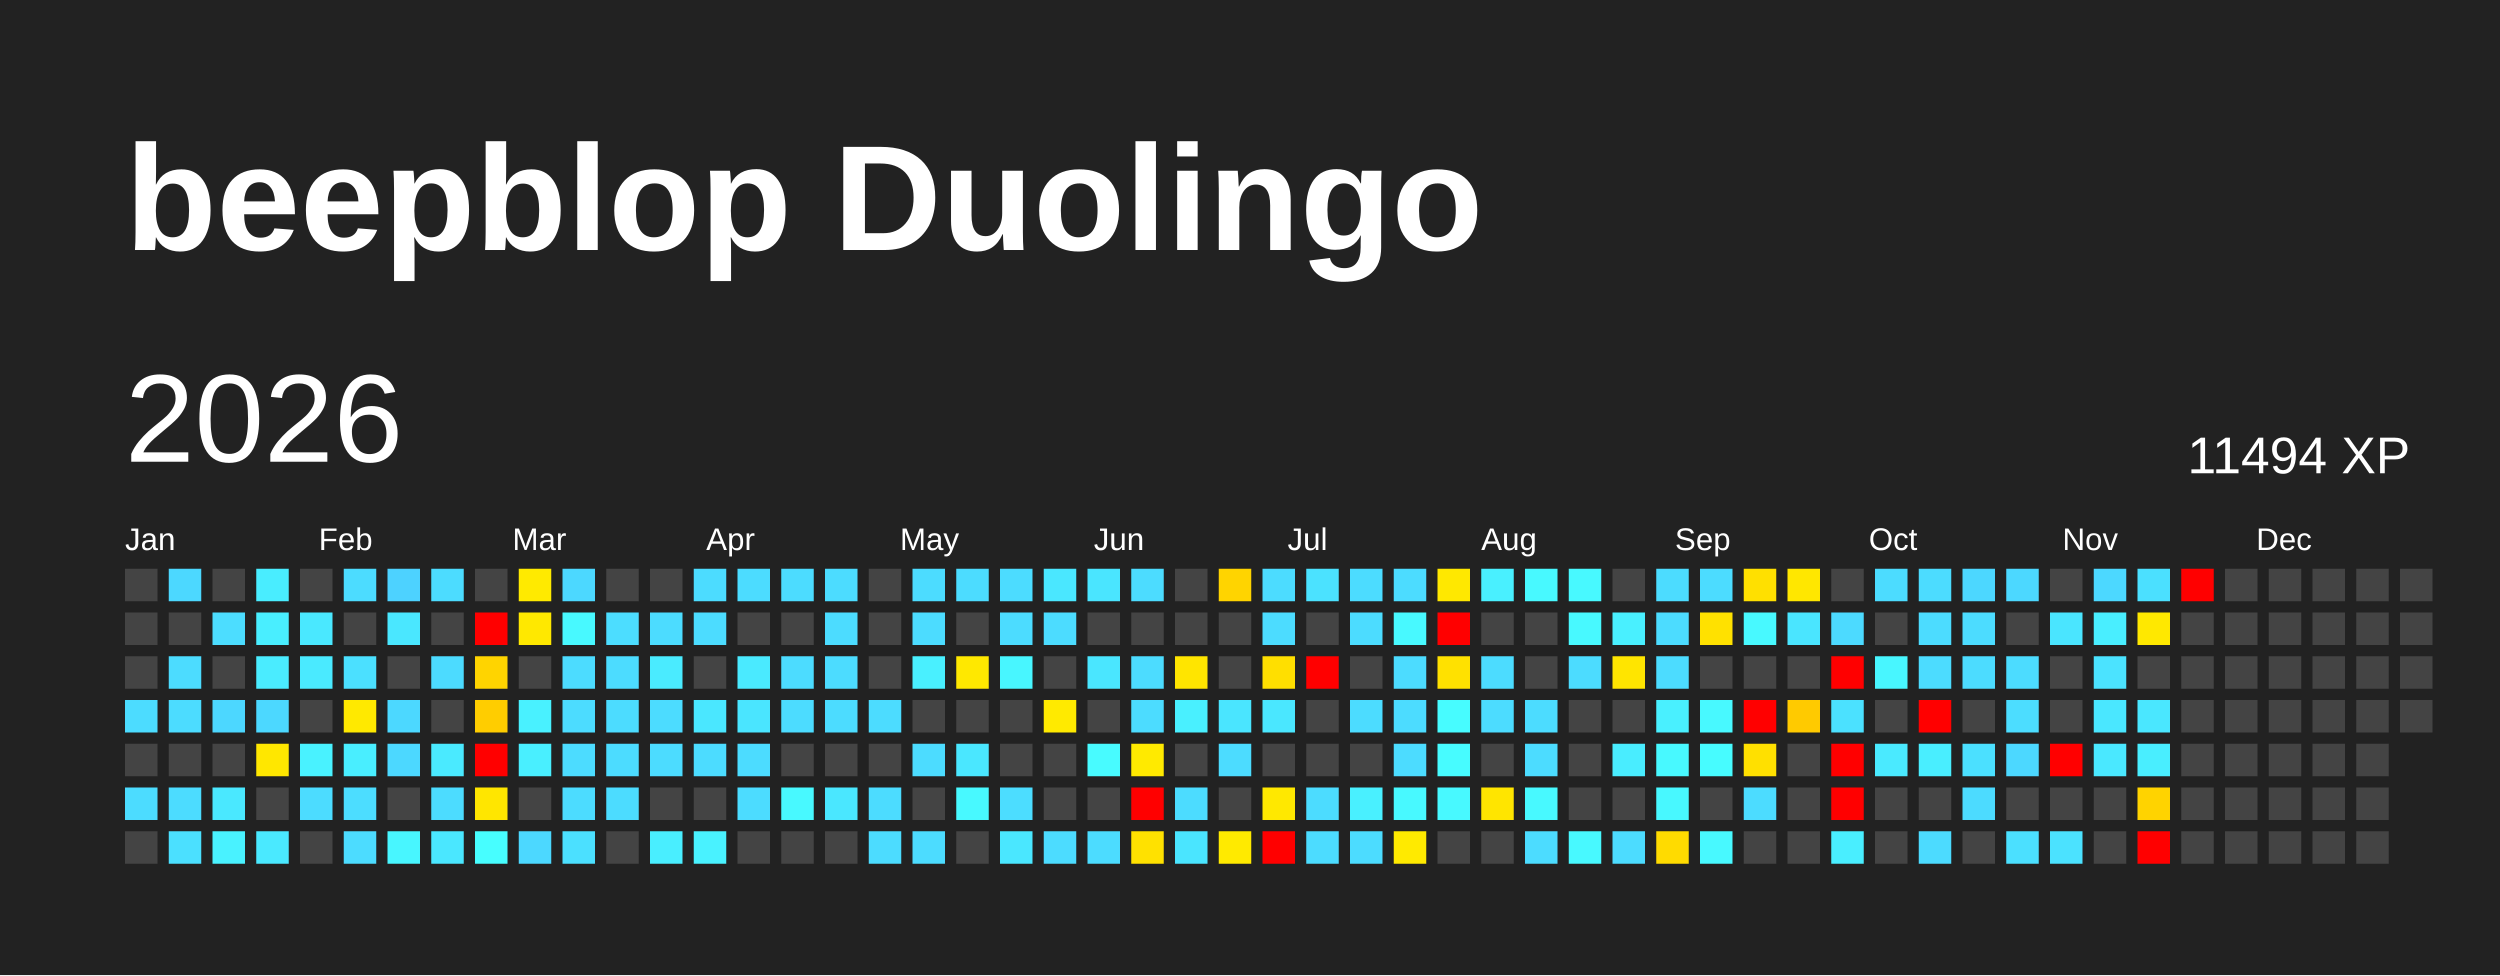
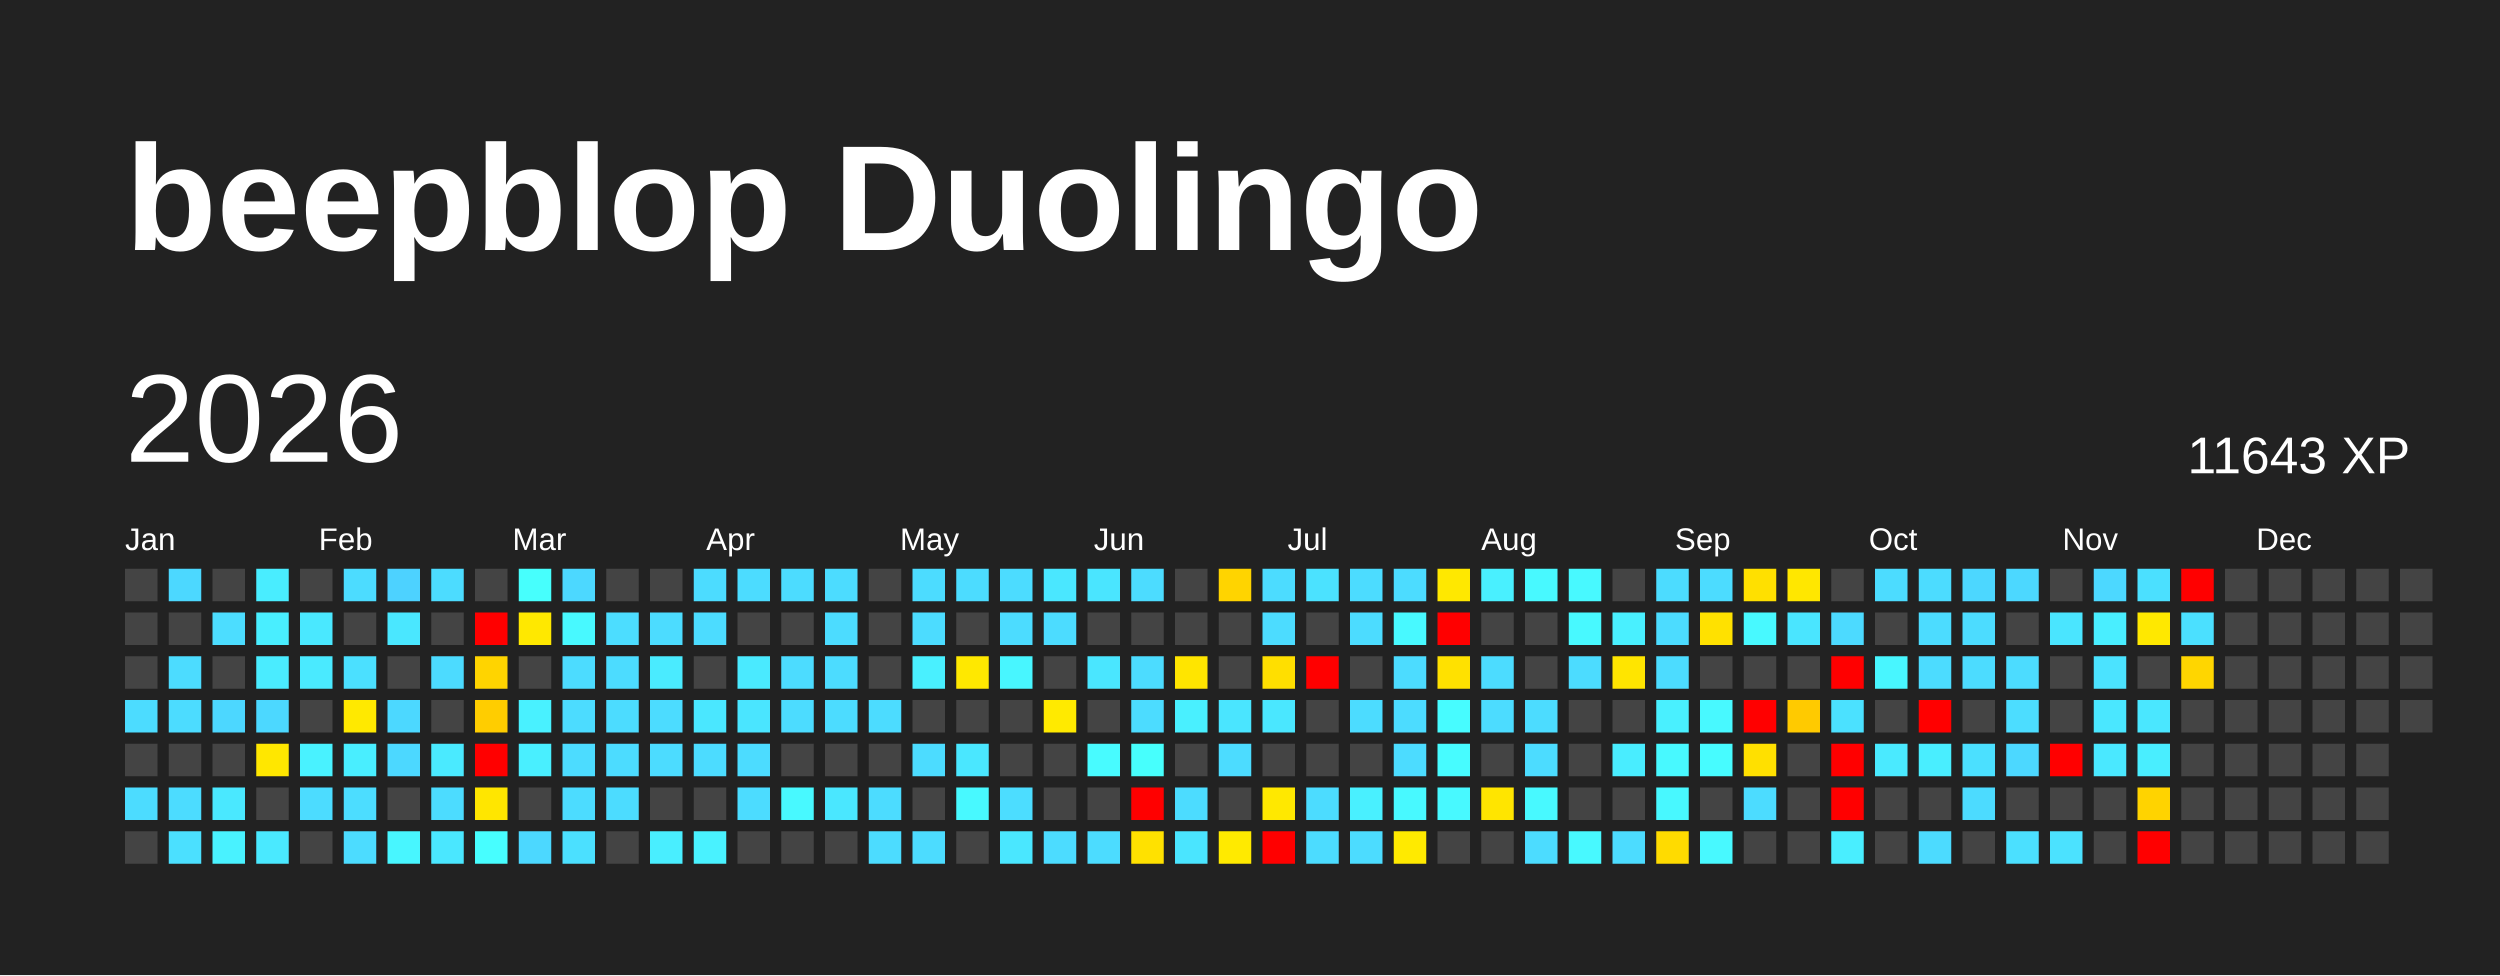
<svg xmlns="http://www.w3.org/2000/svg" baseProfile="full" height="78mm" version="1.1" viewBox="0,0,200,78" width="200mm">
  <defs />
  <rect fill="#222222" height="78" width="200" x="0" y="0" />
  <text fill="#FFFFFF" style="font-size:12px; font-family:Arial; font-weight:bold;" x="10" y="20">beepblop Duolingo</text>
  <text dominant-baseline="hanging" fill="#FFFFFF" style="font-size:10.0px; font-family:Arial;" x="10" y="30">2026</text>
-   <text dominant-baseline="hanging" fill="#FFFFFF" style="font-size:4.125px; font-family:Arial;" x="175" y="35">11494 XP</text>
+   <text dominant-baseline="hanging" fill="#FFFFFF" style="font-size:4.125px; font-family:Arial;" x="175" y="35">11643 XP</text>
  <text fill="#FFFFFF" style="font-size:2.5px; font-family:Arial" x="10.0" y="44">Jan</text>
  <text fill="#FFFFFF" style="font-size:2.5px; font-family:Arial" x="25.5" y="44">Feb</text>
  <text fill="#FFFFFF" style="font-size:2.5px; font-family:Arial" x="41.0" y="44">Mar</text>
  <text fill="#FFFFFF" style="font-size:2.5px; font-family:Arial" x="56.5" y="44">Apr</text>
  <text fill="#FFFFFF" style="font-size:2.5px; font-family:Arial" x="72.0" y="44">May</text>
  <text fill="#FFFFFF" style="font-size:2.5px; font-family:Arial" x="87.5" y="44">Jun</text>
  <text fill="#FFFFFF" style="font-size:2.5px; font-family:Arial" x="103.0" y="44">Jul</text>
  <text fill="#FFFFFF" style="font-size:2.5px; font-family:Arial" x="118.5" y="44">Aug</text>
  <text fill="#FFFFFF" style="font-size:2.5px; font-family:Arial" x="134.0" y="44">Sep</text>
  <text fill="#FFFFFF" style="font-size:2.5px; font-family:Arial" x="149.5" y="44">Oct</text>
  <text fill="#FFFFFF" style="font-size:2.5px; font-family:Arial" x="165.0" y="44">Nov</text>
  <text fill="#FFFFFF" style="font-size:2.5px; font-family:Arial" x="180.5" y="44">Dec</text>
  <rect fill="#444444" height="2.6" width="2.6" x="10.0" y="45.5" />
  <rect fill="#444444" height="2.6" width="2.6" x="10.0" y="49.0" />
  <rect fill="#444444" height="2.6" width="2.6" x="10.0" y="52.5" />
  <rect fill="#4cdcff" height="2.6" width="2.6" x="10.0" y="56.0" />
  <rect fill="#444444" height="2.6" width="2.6" x="10.0" y="59.5" />
  <rect fill="#4cdcff" height="2.6" width="2.6" x="10.0" y="63.0" />
  <rect fill="#444444" height="2.6" width="2.6" x="10.0" y="66.5" />
  <rect fill="#4cd8ff" height="2.6" width="2.6" x="13.5" y="45.5" />
  <rect fill="#444444" height="2.6" width="2.6" x="13.5" y="49.0" />
  <rect fill="#4cdcff" height="2.6" width="2.6" x="13.5" y="52.5" />
  <rect fill="#4cdcff" height="2.6" width="2.6" x="13.5" y="56.0" />
  <rect fill="#444444" height="2.6" width="2.6" x="13.5" y="59.5" />
  <rect fill="#4cdcff" height="2.6" width="2.6" x="13.5" y="63.0" />
  <rect fill="#4be0ff" height="2.6" width="2.6" x="13.5" y="66.5" />
  <rect fill="#444444" height="2.6" width="2.6" x="17.0" y="45.5" />
  <rect fill="#4cddff" height="2.6" width="2.6" x="17.0" y="49.0" />
  <rect fill="#444444" height="2.6" width="2.6" x="17.0" y="52.5" />
  <rect fill="#4cd7ff" height="2.6" width="2.6" x="17.0" y="56.0" />
  <rect fill="#444444" height="2.6" width="2.6" x="17.0" y="59.5" />
  <rect fill="#4ae8ff" height="2.6" width="2.6" x="17.0" y="63.0" />
  <rect fill="#49f2ff" height="2.6" width="2.6" x="17.0" y="66.5" />
  <rect fill="#49edff" height="2.6" width="2.6" x="20.5" y="45.5" />
  <rect fill="#49eeff" height="2.6" width="2.6" x="20.5" y="49.0" />
  <rect fill="#4aecff" height="2.6" width="2.6" x="20.5" y="52.5" />
  <rect fill="#4cd8ff" height="2.6" width="2.6" x="20.5" y="56.0" />
  <rect fill="#ffe700" height="2.6" width="2.6" x="20.5" y="59.5" />
  <rect fill="#444444" height="2.6" width="2.6" x="20.5" y="63.0" />
  <rect fill="#4ae9ff" height="2.6" width="2.6" x="20.5" y="66.5" />
  <rect fill="#444444" height="2.6" width="2.6" x="24.0" y="45.5" />
  <rect fill="#4ae8ff" height="2.6" width="2.6" x="24.0" y="49.0" />
  <rect fill="#4aeaff" height="2.6" width="2.6" x="24.0" y="52.5" />
  <rect fill="#444444" height="2.6" width="2.6" x="24.0" y="56.0" />
  <rect fill="#49f2ff" height="2.6" width="2.6" x="24.0" y="59.5" />
  <rect fill="#4cdcff" height="2.6" width="2.6" x="24.0" y="63.0" />
  <rect fill="#444444" height="2.6" width="2.6" x="24.0" y="66.5" />
  <rect fill="#4cdcff" height="2.6" width="2.6" x="27.5" y="45.5" />
  <rect fill="#444444" height="2.6" width="2.6" x="27.5" y="49.0" />
  <rect fill="#4be0ff" height="2.6" width="2.6" x="27.5" y="52.5" />
  <rect fill="#ffe900" height="2.6" width="2.6" x="27.5" y="56.0" />
  <rect fill="#49eeff" height="2.6" width="2.6" x="27.5" y="59.5" />
  <rect fill="#4cddff" height="2.6" width="2.6" x="27.5" y="63.0" />
  <rect fill="#4cdcff" height="2.6" width="2.6" x="27.5" y="66.5" />
  <rect fill="#4dd2ff" height="2.6" width="2.6" x="31.0" y="45.5" />
  <rect fill="#4ae7ff" height="2.6" width="2.6" x="31.0" y="49.0" />
  <rect fill="#444444" height="2.6" width="2.6" x="31.0" y="52.5" />
  <rect fill="#4cd8ff" height="2.6" width="2.6" x="31.0" y="56.0" />
  <rect fill="#4cd8ff" height="2.6" width="2.6" x="31.0" y="59.5" />
  <rect fill="#444444" height="2.6" width="2.6" x="31.0" y="63.0" />
  <rect fill="#48f6ff" height="2.6" width="2.6" x="31.0" y="66.5" />
  <rect fill="#4cdcff" height="2.6" width="2.6" x="34.5" y="45.5" />
  <rect fill="#444444" height="2.6" width="2.6" x="34.5" y="49.0" />
  <rect fill="#4cdbff" height="2.6" width="2.6" x="34.5" y="52.5" />
  <rect fill="#444444" height="2.6" width="2.6" x="34.5" y="56.0" />
  <rect fill="#4aeaff" height="2.6" width="2.6" x="34.5" y="59.5" />
  <rect fill="#4cdcff" height="2.6" width="2.6" x="34.5" y="63.0" />
  <rect fill="#4ae7ff" height="2.6" width="2.6" x="34.5" y="66.5" />
  <rect fill="#444444" height="2.6" width="2.6" x="38.0" y="45.5" />
  <rect fill="red" height="2.6" width="2.6" x="38.0" y="49.0" />
  <rect fill="#ffd400" height="2.6" width="2.6" x="38.0" y="52.5" />
  <rect fill="#ffcd00" height="2.6" width="2.6" x="38.0" y="56.0" />
  <rect fill="red" height="2.6" width="2.6" x="38.0" y="59.5" />
  <rect fill="#ffe600" height="2.6" width="2.6" x="38.0" y="63.0" />
  <rect fill="#47feff" height="2.6" width="2.6" x="38.0" y="66.5" />
-   <rect fill="#ffea00" height="2.6" width="2.6" x="41.5" y="45.5" />
+   <rect fill="#47fffd" height="2.6" width="2.6" x="41.5" y="45.5" />
  <rect fill="#ffe800" height="2.6" width="2.6" x="41.5" y="49.0" />
  <rect fill="#444444" height="2.6" width="2.6" x="41.5" y="52.5" />
  <rect fill="#49f1ff" height="2.6" width="2.6" x="41.5" y="56.0" />
  <rect fill="#49efff" height="2.6" width="2.6" x="41.5" y="59.5" />
  <rect fill="#444444" height="2.6" width="2.6" x="41.5" y="63.0" />
  <rect fill="#4cd8ff" height="2.6" width="2.6" x="41.5" y="66.5" />
  <rect fill="#4cd8ff" height="2.6" width="2.6" x="45.0" y="45.5" />
  <rect fill="#48f9ff" height="2.6" width="2.6" x="45.0" y="49.0" />
  <rect fill="#4cdcff" height="2.6" width="2.6" x="45.0" y="52.5" />
  <rect fill="#4cdcff" height="2.6" width="2.6" x="45.0" y="56.0" />
  <rect fill="#4cdcff" height="2.6" width="2.6" x="45.0" y="59.5" />
  <rect fill="#4cdcff" height="2.6" width="2.6" x="45.0" y="63.0" />
  <rect fill="#4be0ff" height="2.6" width="2.6" x="45.0" y="66.5" />
  <rect fill="#444444" height="2.6" width="2.6" x="48.5" y="45.5" />
  <rect fill="#4cddff" height="2.6" width="2.6" x="48.5" y="49.0" />
  <rect fill="#4cdcff" height="2.6" width="2.6" x="48.5" y="52.5" />
  <rect fill="#4cdcff" height="2.6" width="2.6" x="48.5" y="56.0" />
  <rect fill="#4cdcff" height="2.6" width="2.6" x="48.5" y="59.5" />
  <rect fill="#4cdcff" height="2.6" width="2.6" x="48.5" y="63.0" />
  <rect fill="#444444" height="2.6" width="2.6" x="48.5" y="66.5" />
  <rect fill="#444444" height="2.6" width="2.6" x="52.0" y="45.5" />
  <rect fill="#4cdcff" height="2.6" width="2.6" x="52.0" y="49.0" />
  <rect fill="#4aebff" height="2.6" width="2.6" x="52.0" y="52.5" />
  <rect fill="#4cdcff" height="2.6" width="2.6" x="52.0" y="56.0" />
  <rect fill="#4cdcff" height="2.6" width="2.6" x="52.0" y="59.5" />
  <rect fill="#444444" height="2.6" width="2.6" x="52.0" y="63.0" />
  <rect fill="#49eeff" height="2.6" width="2.6" x="52.0" y="66.5" />
  <rect fill="#4cdcff" height="2.6" width="2.6" x="55.5" y="45.5" />
  <rect fill="#4cdcff" height="2.6" width="2.6" x="55.5" y="49.0" />
  <rect fill="#444444" height="2.6" width="2.6" x="55.5" y="52.5" />
  <rect fill="#4ae7ff" height="2.6" width="2.6" x="55.5" y="56.0" />
  <rect fill="#4cdcff" height="2.6" width="2.6" x="55.5" y="59.5" />
  <rect fill="#444444" height="2.6" width="2.6" x="55.5" y="63.0" />
  <rect fill="#49f2ff" height="2.6" width="2.6" x="55.5" y="66.5" />
  <rect fill="#4cdcff" height="2.6" width="2.6" x="59.0" y="45.5" />
  <rect fill="#444444" height="2.6" width="2.6" x="59.0" y="49.0" />
  <rect fill="#4aeaff" height="2.6" width="2.6" x="59.0" y="52.5" />
  <rect fill="#4ae5ff" height="2.6" width="2.6" x="59.0" y="56.0" />
  <rect fill="#4cdcff" height="2.6" width="2.6" x="59.0" y="59.5" />
  <rect fill="#4cdcff" height="2.6" width="2.6" x="59.0" y="63.0" />
  <rect fill="#444444" height="2.6" width="2.6" x="59.0" y="66.5" />
  <rect fill="#4cdcff" height="2.6" width="2.6" x="62.5" y="45.5" />
  <rect fill="#444444" height="2.6" width="2.6" x="62.5" y="49.0" />
  <rect fill="#4cdcff" height="2.6" width="2.6" x="62.5" y="52.5" />
  <rect fill="#4cdcff" height="2.6" width="2.6" x="62.5" y="56.0" />
  <rect fill="#444444" height="2.6" width="2.6" x="62.5" y="59.5" />
  <rect fill="#48f9ff" height="2.6" width="2.6" x="62.5" y="63.0" />
  <rect fill="#444444" height="2.6" width="2.6" x="62.5" y="66.5" />
  <rect fill="#4cdcff" height="2.6" width="2.6" x="66.0" y="45.5" />
  <rect fill="#4cdcff" height="2.6" width="2.6" x="66.0" y="49.0" />
  <rect fill="#4cdcff" height="2.6" width="2.6" x="66.0" y="52.5" />
  <rect fill="#4cdcff" height="2.6" width="2.6" x="66.0" y="56.0" />
  <rect fill="#444444" height="2.6" width="2.6" x="66.0" y="59.5" />
  <rect fill="#4ae7ff" height="2.6" width="2.6" x="66.0" y="63.0" />
  <rect fill="#444444" height="2.6" width="2.6" x="66.0" y="66.5" />
  <rect fill="#444444" height="2.6" width="2.6" x="69.5" y="45.5" />
  <rect fill="#444444" height="2.6" width="2.6" x="69.5" y="49.0" />
  <rect fill="#444444" height="2.6" width="2.6" x="69.5" y="52.5" />
  <rect fill="#4cdcff" height="2.6" width="2.6" x="69.5" y="56.0" />
  <rect fill="#444444" height="2.6" width="2.6" x="69.5" y="59.5" />
  <rect fill="#4cdcff" height="2.6" width="2.6" x="69.5" y="63.0" />
  <rect fill="#4cdcff" height="2.6" width="2.6" x="69.5" y="66.5" />
  <rect fill="#4cdcff" height="2.6" width="2.6" x="73.0" y="45.5" />
  <rect fill="#4cdcff" height="2.6" width="2.6" x="73.0" y="49.0" />
  <rect fill="#49f0ff" height="2.6" width="2.6" x="73.0" y="52.5" />
  <rect fill="#444444" height="2.6" width="2.6" x="73.0" y="56.0" />
  <rect fill="#4cdcff" height="2.6" width="2.6" x="73.0" y="59.5" />
  <rect fill="#444444" height="2.6" width="2.6" x="73.0" y="63.0" />
  <rect fill="#4cdcff" height="2.6" width="2.6" x="73.0" y="66.5" />
  <rect fill="#4cdcff" height="2.6" width="2.6" x="76.5" y="45.5" />
  <rect fill="#444444" height="2.6" width="2.6" x="76.5" y="49.0" />
  <rect fill="#ffe800" height="2.6" width="2.6" x="76.5" y="52.5" />
  <rect fill="#444444" height="2.6" width="2.6" x="76.5" y="56.0" />
  <rect fill="#4ae7ff" height="2.6" width="2.6" x="76.5" y="59.5" />
  <rect fill="#48f9ff" height="2.6" width="2.6" x="76.5" y="63.0" />
  <rect fill="#444444" height="2.6" width="2.6" x="76.5" y="66.5" />
  <rect fill="#4cdcff" height="2.6" width="2.6" x="80.0" y="45.5" />
  <rect fill="#4cdcff" height="2.6" width="2.6" x="80.0" y="49.0" />
  <rect fill="#48f6ff" height="2.6" width="2.6" x="80.0" y="52.5" />
  <rect fill="#444444" height="2.6" width="2.6" x="80.0" y="56.0" />
  <rect fill="#444444" height="2.6" width="2.6" x="80.0" y="59.5" />
  <rect fill="#4cddff" height="2.6" width="2.6" x="80.0" y="63.0" />
  <rect fill="#4ae7ff" height="2.6" width="2.6" x="80.0" y="66.5" />
  <rect fill="#4ae7ff" height="2.6" width="2.6" x="83.5" y="45.5" />
  <rect fill="#4cdcff" height="2.6" width="2.6" x="83.5" y="49.0" />
  <rect fill="#444444" height="2.6" width="2.6" x="83.5" y="52.5" />
  <rect fill="#ffea00" height="2.6" width="2.6" x="83.5" y="56.0" />
  <rect fill="#444444" height="2.6" width="2.6" x="83.5" y="59.5" />
  <rect fill="#444444" height="2.6" width="2.6" x="83.5" y="63.0" />
  <rect fill="#4cdcff" height="2.6" width="2.6" x="83.5" y="66.5" />
  <rect fill="#4ae5ff" height="2.6" width="2.6" x="87.0" y="45.5" />
  <rect fill="#444444" height="2.6" width="2.6" x="87.0" y="49.0" />
  <rect fill="#4ae6ff" height="2.6" width="2.6" x="87.0" y="52.5" />
  <rect fill="#444444" height="2.6" width="2.6" x="87.0" y="56.0" />
  <rect fill="#48fbff" height="2.6" width="2.6" x="87.0" y="59.5" />
  <rect fill="#444444" height="2.6" width="2.6" x="87.0" y="63.0" />
  <rect fill="#4cdcff" height="2.6" width="2.6" x="87.0" y="66.5" />
  <rect fill="#4cdcff" height="2.6" width="2.6" x="90.5" y="45.5" />
  <rect fill="#444444" height="2.6" width="2.6" x="90.5" y="49.0" />
  <rect fill="#4cdcff" height="2.6" width="2.6" x="90.5" y="52.5" />
  <rect fill="#4cdcff" height="2.6" width="2.6" x="90.5" y="56.0" />
-   <rect fill="#ffea00" height="2.6" width="2.6" x="90.5" y="59.5" />
+   <rect fill="#47fffd" height="2.6" width="2.6" x="90.5" y="59.5" />
  <rect fill="red" height="2.6" width="2.6" x="90.5" y="63.0" />
  <rect fill="#ffe100" height="2.6" width="2.6" x="90.5" y="66.5" />
  <rect fill="#444444" height="2.6" width="2.6" x="94.0" y="45.5" />
  <rect fill="#444444" height="2.6" width="2.6" x="94.0" y="49.0" />
  <rect fill="#ffe500" height="2.6" width="2.6" x="94.0" y="52.5" />
  <rect fill="#49f0ff" height="2.6" width="2.6" x="94.0" y="56.0" />
  <rect fill="#444444" height="2.6" width="2.6" x="94.0" y="59.5" />
  <rect fill="#4cdcff" height="2.6" width="2.6" x="94.0" y="63.0" />
  <rect fill="#4ae5ff" height="2.6" width="2.6" x="94.0" y="66.5" />
  <rect fill="#ffd400" height="2.6" width="2.6" x="97.5" y="45.5" />
  <rect fill="#444444" height="2.6" width="2.6" x="97.5" y="49.0" />
  <rect fill="#444444" height="2.6" width="2.6" x="97.5" y="52.5" />
  <rect fill="#4ae5ff" height="2.6" width="2.6" x="97.5" y="56.0" />
  <rect fill="#4cdcff" height="2.6" width="2.6" x="97.5" y="59.5" />
  <rect fill="#444444" height="2.6" width="2.6" x="97.5" y="63.0" />
  <rect fill="#ffea00" height="2.6" width="2.6" x="97.5" y="66.5" />
  <rect fill="#4cdcff" height="2.6" width="2.6" x="101.0" y="45.5" />
  <rect fill="#4cdcff" height="2.6" width="2.6" x="101.0" y="49.0" />
  <rect fill="#ffdf00" height="2.6" width="2.6" x="101.0" y="52.5" />
  <rect fill="#4ae7ff" height="2.6" width="2.6" x="101.0" y="56.0" />
  <rect fill="#444444" height="2.6" width="2.6" x="101.0" y="59.5" />
  <rect fill="#ffe800" height="2.6" width="2.6" x="101.0" y="63.0" />
  <rect fill="red" height="2.6" width="2.6" x="101.0" y="66.5" />
  <rect fill="#4be2ff" height="2.6" width="2.6" x="104.5" y="45.5" />
  <rect fill="#444444" height="2.6" width="2.6" x="104.5" y="49.0" />
  <rect fill="red" height="2.6" width="2.6" x="104.5" y="52.5" />
  <rect fill="#444444" height="2.6" width="2.6" x="104.5" y="56.0" />
  <rect fill="#444444" height="2.6" width="2.6" x="104.5" y="59.5" />
  <rect fill="#4cdcff" height="2.6" width="2.6" x="104.5" y="63.0" />
  <rect fill="#4cdcff" height="2.6" width="2.6" x="104.5" y="66.5" />
  <rect fill="#4cdcff" height="2.6" width="2.6" x="108.0" y="45.5" />
  <rect fill="#4cdcff" height="2.6" width="2.6" x="108.0" y="49.0" />
  <rect fill="#444444" height="2.6" width="2.6" x="108.0" y="52.5" />
  <rect fill="#4cdcff" height="2.6" width="2.6" x="108.0" y="56.0" />
  <rect fill="#444444" height="2.6" width="2.6" x="108.0" y="59.5" />
  <rect fill="#49f0ff" height="2.6" width="2.6" x="108.0" y="63.0" />
  <rect fill="#4cdcff" height="2.6" width="2.6" x="108.0" y="66.5" />
  <rect fill="#4cdcff" height="2.6" width="2.6" x="111.5" y="45.5" />
  <rect fill="#48f9ff" height="2.6" width="2.6" x="111.5" y="49.0" />
  <rect fill="#4cdcff" height="2.6" width="2.6" x="111.5" y="52.5" />
  <rect fill="#4cdcff" height="2.6" width="2.6" x="111.5" y="56.0" />
  <rect fill="#4cdcff" height="2.6" width="2.6" x="111.5" y="59.5" />
  <rect fill="#48f9ff" height="2.6" width="2.6" x="111.5" y="63.0" />
  <rect fill="#ffea00" height="2.6" width="2.6" x="111.5" y="66.5" />
  <rect fill="#ffe800" height="2.6" width="2.6" x="115.0" y="45.5" />
  <rect fill="red" height="2.6" width="2.6" x="115.0" y="49.0" />
  <rect fill="#ffe100" height="2.6" width="2.6" x="115.0" y="52.5" />
  <rect fill="#47fcff" height="2.6" width="2.6" x="115.0" y="56.0" />
  <rect fill="#47fcff" height="2.6" width="2.6" x="115.0" y="59.5" />
  <rect fill="#48f9ff" height="2.6" width="2.6" x="115.0" y="63.0" />
  <rect fill="#444444" height="2.6" width="2.6" x="115.0" y="66.5" />
  <rect fill="#49f0ff" height="2.6" width="2.6" x="118.5" y="45.5" />
  <rect fill="#444444" height="2.6" width="2.6" x="118.5" y="49.0" />
  <rect fill="#4cdcff" height="2.6" width="2.6" x="118.5" y="52.5" />
  <rect fill="#4cdcff" height="2.6" width="2.6" x="118.5" y="56.0" />
  <rect fill="#444444" height="2.6" width="2.6" x="118.5" y="59.5" />
  <rect fill="#ffe500" height="2.6" width="2.6" x="118.5" y="63.0" />
  <rect fill="#444444" height="2.6" width="2.6" x="118.5" y="66.5" />
  <rect fill="#48f9ff" height="2.6" width="2.6" x="122.0" y="45.5" />
  <rect fill="#444444" height="2.6" width="2.6" x="122.0" y="49.0" />
  <rect fill="#444444" height="2.6" width="2.6" x="122.0" y="52.5" />
  <rect fill="#4cdcff" height="2.6" width="2.6" x="122.0" y="56.0" />
  <rect fill="#4cdcff" height="2.6" width="2.6" x="122.0" y="59.5" />
  <rect fill="#48f9ff" height="2.6" width="2.6" x="122.0" y="63.0" />
  <rect fill="#4cdcff" height="2.6" width="2.6" x="122.0" y="66.5" />
  <rect fill="#48f9ff" height="2.6" width="2.6" x="125.5" y="45.5" />
  <rect fill="#48f9ff" height="2.6" width="2.6" x="125.5" y="49.0" />
  <rect fill="#4cdcff" height="2.6" width="2.6" x="125.5" y="52.5" />
  <rect fill="#444444" height="2.6" width="2.6" x="125.5" y="56.0" />
  <rect fill="#444444" height="2.6" width="2.6" x="125.5" y="59.5" />
  <rect fill="#444444" height="2.6" width="2.6" x="125.5" y="63.0" />
  <rect fill="#48f9ff" height="2.6" width="2.6" x="125.5" y="66.5" />
  <rect fill="#444444" height="2.6" width="2.6" x="129.0" y="45.5" />
  <rect fill="#49f0ff" height="2.6" width="2.6" x="129.0" y="49.0" />
  <rect fill="#ffe500" height="2.6" width="2.6" x="129.0" y="52.5" />
  <rect fill="#444444" height="2.6" width="2.6" x="129.0" y="56.0" />
  <rect fill="#49edff" height="2.6" width="2.6" x="129.0" y="59.5" />
  <rect fill="#444444" height="2.6" width="2.6" x="129.0" y="63.0" />
  <rect fill="#4cdcff" height="2.6" width="2.6" x="129.0" y="66.5" />
  <rect fill="#4cdcff" height="2.6" width="2.6" x="132.5" y="45.5" />
  <rect fill="#4cdcff" height="2.6" width="2.6" x="132.5" y="49.0" />
  <rect fill="#4cdcff" height="2.6" width="2.6" x="132.5" y="52.5" />
  <rect fill="#49f0ff" height="2.6" width="2.6" x="132.5" y="56.0" />
  <rect fill="#48f9ff" height="2.6" width="2.6" x="132.5" y="59.5" />
  <rect fill="#48f8ff" height="2.6" width="2.6" x="132.5" y="63.0" />
  <rect fill="#ffdb00" height="2.6" width="2.6" x="132.5" y="66.5" />
  <rect fill="#4cdcff" height="2.6" width="2.6" x="136.0" y="45.5" />
  <rect fill="#ffe100" height="2.6" width="2.6" x="136.0" y="49.0" />
  <rect fill="#444444" height="2.6" width="2.6" x="136.0" y="52.5" />
  <rect fill="#48f9ff" height="2.6" width="2.6" x="136.0" y="56.0" />
  <rect fill="#47fcff" height="2.6" width="2.6" x="136.0" y="59.5" />
  <rect fill="#444444" height="2.6" width="2.6" x="136.0" y="63.0" />
  <rect fill="#48f9ff" height="2.6" width="2.6" x="136.0" y="66.5" />
  <rect fill="#ffe000" height="2.6" width="2.6" x="139.5" y="45.5" />
  <rect fill="#48f9ff" height="2.6" width="2.6" x="139.5" y="49.0" />
  <rect fill="#444444" height="2.6" width="2.6" x="139.5" y="52.5" />
  <rect fill="red" height="2.6" width="2.6" x="139.5" y="56.0" />
  <rect fill="#ffe000" height="2.6" width="2.6" x="139.5" y="59.5" />
  <rect fill="#4cdcff" height="2.6" width="2.6" x="139.5" y="63.0" />
  <rect fill="#444444" height="2.6" width="2.6" x="139.5" y="66.5" />
  <rect fill="#ffe700" height="2.6" width="2.6" x="143.0" y="45.5" />
  <rect fill="#4ae5ff" height="2.6" width="2.6" x="143.0" y="49.0" />
  <rect fill="#444444" height="2.6" width="2.6" x="143.0" y="52.5" />
  <rect fill="#ffca00" height="2.6" width="2.6" x="143.0" y="56.0" />
  <rect fill="#444444" height="2.6" width="2.6" x="143.0" y="59.5" />
  <rect fill="#444444" height="2.6" width="2.6" x="143.0" y="63.0" />
  <rect fill="#444444" height="2.6" width="2.6" x="143.0" y="66.5" />
  <rect fill="#444444" height="2.6" width="2.6" x="146.5" y="45.5" />
  <rect fill="#4cdaff" height="2.6" width="2.6" x="146.5" y="49.0" />
  <rect fill="red" height="2.6" width="2.6" x="146.5" y="52.5" />
  <rect fill="#4be1ff" height="2.6" width="2.6" x="146.5" y="56.0" />
  <rect fill="red" height="2.6" width="2.6" x="146.5" y="59.5" />
  <rect fill="red" height="2.6" width="2.6" x="146.5" y="63.0" />
  <rect fill="#49eeff" height="2.6" width="2.6" x="146.5" y="66.5" />
  <rect fill="#4cdcff" height="2.6" width="2.6" x="150.0" y="45.5" />
  <rect fill="#444444" height="2.6" width="2.6" x="150.0" y="49.0" />
  <rect fill="#48f6ff" height="2.6" width="2.6" x="150.0" y="52.5" />
  <rect fill="#444444" height="2.6" width="2.6" x="150.0" y="56.0" />
  <rect fill="#4aeaff" height="2.6" width="2.6" x="150.0" y="59.5" />
  <rect fill="#444444" height="2.6" width="2.6" x="150.0" y="63.0" />
  <rect fill="#444444" height="2.6" width="2.6" x="150.0" y="66.5" />
  <rect fill="#4cdcff" height="2.6" width="2.6" x="153.5" y="45.5" />
  <rect fill="#4cdcff" height="2.6" width="2.6" x="153.5" y="49.0" />
  <rect fill="#4cdcff" height="2.6" width="2.6" x="153.5" y="52.5" />
  <rect fill="red" height="2.6" width="2.6" x="153.5" y="56.0" />
  <rect fill="#49eeff" height="2.6" width="2.6" x="153.5" y="59.5" />
  <rect fill="#444444" height="2.6" width="2.6" x="153.5" y="63.0" />
  <rect fill="#4cdbff" height="2.6" width="2.6" x="153.5" y="66.5" />
  <rect fill="#4cd7ff" height="2.6" width="2.6" x="157.0" y="45.5" />
  <rect fill="#4cdcff" height="2.6" width="2.6" x="157.0" y="49.0" />
  <rect fill="#4cdcff" height="2.6" width="2.6" x="157.0" y="52.5" />
  <rect fill="#444444" height="2.6" width="2.6" x="157.0" y="56.0" />
  <rect fill="#4be0ff" height="2.6" width="2.6" x="157.0" y="59.5" />
  <rect fill="#4cdbff" height="2.6" width="2.6" x="157.0" y="63.0" />
  <rect fill="#444444" height="2.6" width="2.6" x="157.0" y="66.5" />
  <rect fill="#4cd8ff" height="2.6" width="2.6" x="160.5" y="45.5" />
  <rect fill="#444444" height="2.6" width="2.6" x="160.5" y="49.0" />
  <rect fill="#4cdcff" height="2.6" width="2.6" x="160.5" y="52.5" />
  <rect fill="#4cddff" height="2.6" width="2.6" x="160.5" y="56.0" />
  <rect fill="#4cd8ff" height="2.6" width="2.6" x="160.5" y="59.5" />
  <rect fill="#444444" height="2.6" width="2.6" x="160.5" y="63.0" />
  <rect fill="#4be0ff" height="2.6" width="2.6" x="160.5" y="66.5" />
  <rect fill="#444444" height="2.6" width="2.6" x="164.0" y="45.5" />
  <rect fill="#4ae5ff" height="2.6" width="2.6" x="164.0" y="49.0" />
  <rect fill="#444444" height="2.6" width="2.6" x="164.0" y="52.5" />
  <rect fill="#444444" height="2.6" width="2.6" x="164.0" y="56.0" />
  <rect fill="red" height="2.6" width="2.6" x="164.0" y="59.5" />
  <rect fill="#444444" height="2.6" width="2.6" x="164.0" y="63.0" />
  <rect fill="#4be2ff" height="2.6" width="2.6" x="164.0" y="66.5" />
  <rect fill="#4cd8ff" height="2.6" width="2.6" x="167.5" y="45.5" />
  <rect fill="#49eeff" height="2.6" width="2.6" x="167.5" y="49.0" />
  <rect fill="#4be3ff" height="2.6" width="2.6" x="167.5" y="52.5" />
  <rect fill="#4ae7ff" height="2.6" width="2.6" x="167.5" y="56.0" />
  <rect fill="#4ae8ff" height="2.6" width="2.6" x="167.5" y="59.5" />
  <rect fill="#444444" height="2.6" width="2.6" x="167.5" y="63.0" />
  <rect fill="#444444" height="2.6" width="2.6" x="167.5" y="66.5" />
  <rect fill="#4be0ff" height="2.6" width="2.6" x="171.0" y="45.5" />
  <rect fill="#ffe800" height="2.6" width="2.6" x="171.0" y="49.0" />
  <rect fill="#444444" height="2.6" width="2.6" x="171.0" y="52.5" />
  <rect fill="#4ae7ff" height="2.6" width="2.6" x="171.0" y="56.0" />
  <rect fill="#49eeff" height="2.6" width="2.6" x="171.0" y="59.5" />
  <rect fill="#ffd300" height="2.6" width="2.6" x="171.0" y="63.0" />
  <rect fill="red" height="2.6" width="2.6" x="171.0" y="66.5" />
  <rect fill="red" height="2.6" width="2.6" x="174.5" y="45.5" />
-   <rect fill="#444444" height="2.6" width="2.6" x="174.5" y="49.0" />
-   <rect fill="#444444" height="2.6" width="2.6" x="174.5" y="52.5" />
+   <rect fill="#4be0ff" height="2.6" width="2.6" x="174.5" y="49.0" />
+   <rect fill="#ffd600" height="2.6" width="2.6" x="174.5" y="52.5" />
  <rect fill="#444444" height="2.6" width="2.6" x="174.5" y="56.0" />
  <rect fill="#444444" height="2.6" width="2.6" x="174.5" y="59.5" />
  <rect fill="#444444" height="2.6" width="2.6" x="174.5" y="63.0" />
  <rect fill="#444444" height="2.6" width="2.6" x="174.5" y="66.5" />
  <rect fill="#444444" height="2.6" width="2.6" x="178.0" y="45.5" />
  <rect fill="#444444" height="2.6" width="2.6" x="178.0" y="49.0" />
  <rect fill="#444444" height="2.6" width="2.6" x="178.0" y="52.5" />
  <rect fill="#444444" height="2.6" width="2.6" x="178.0" y="56.0" />
  <rect fill="#444444" height="2.6" width="2.6" x="178.0" y="59.5" />
  <rect fill="#444444" height="2.6" width="2.6" x="178.0" y="63.0" />
  <rect fill="#444444" height="2.6" width="2.6" x="178.0" y="66.5" />
  <rect fill="#444444" height="2.6" width="2.6" x="181.5" y="45.5" />
  <rect fill="#444444" height="2.6" width="2.6" x="181.5" y="49.0" />
  <rect fill="#444444" height="2.6" width="2.6" x="181.5" y="52.5" />
  <rect fill="#444444" height="2.6" width="2.6" x="181.5" y="56.0" />
  <rect fill="#444444" height="2.6" width="2.6" x="181.5" y="59.5" />
  <rect fill="#444444" height="2.6" width="2.6" x="181.5" y="63.0" />
  <rect fill="#444444" height="2.6" width="2.6" x="181.5" y="66.5" />
  <rect fill="#444444" height="2.6" width="2.6" x="185.0" y="45.5" />
  <rect fill="#444444" height="2.6" width="2.6" x="185.0" y="49.0" />
  <rect fill="#444444" height="2.6" width="2.6" x="185.0" y="52.5" />
  <rect fill="#444444" height="2.6" width="2.6" x="185.0" y="56.0" />
  <rect fill="#444444" height="2.6" width="2.6" x="185.0" y="59.5" />
  <rect fill="#444444" height="2.6" width="2.6" x="185.0" y="63.0" />
  <rect fill="#444444" height="2.6" width="2.6" x="185.0" y="66.5" />
  <rect fill="#444444" height="2.6" width="2.6" x="188.5" y="45.5" />
  <rect fill="#444444" height="2.6" width="2.6" x="188.5" y="49.0" />
  <rect fill="#444444" height="2.6" width="2.6" x="188.5" y="52.5" />
  <rect fill="#444444" height="2.6" width="2.6" x="188.5" y="56.0" />
  <rect fill="#444444" height="2.6" width="2.6" x="188.5" y="59.5" />
  <rect fill="#444444" height="2.6" width="2.6" x="188.5" y="63.0" />
  <rect fill="#444444" height="2.6" width="2.6" x="188.5" y="66.5" />
  <rect fill="#444444" height="2.6" width="2.6" x="192.0" y="45.5" />
  <rect fill="#444444" height="2.6" width="2.6" x="192.0" y="49.0" />
  <rect fill="#444444" height="2.6" width="2.6" x="192.0" y="52.5" />
  <rect fill="#444444" height="2.6" width="2.6" x="192.0" y="56.0" />
</svg>
